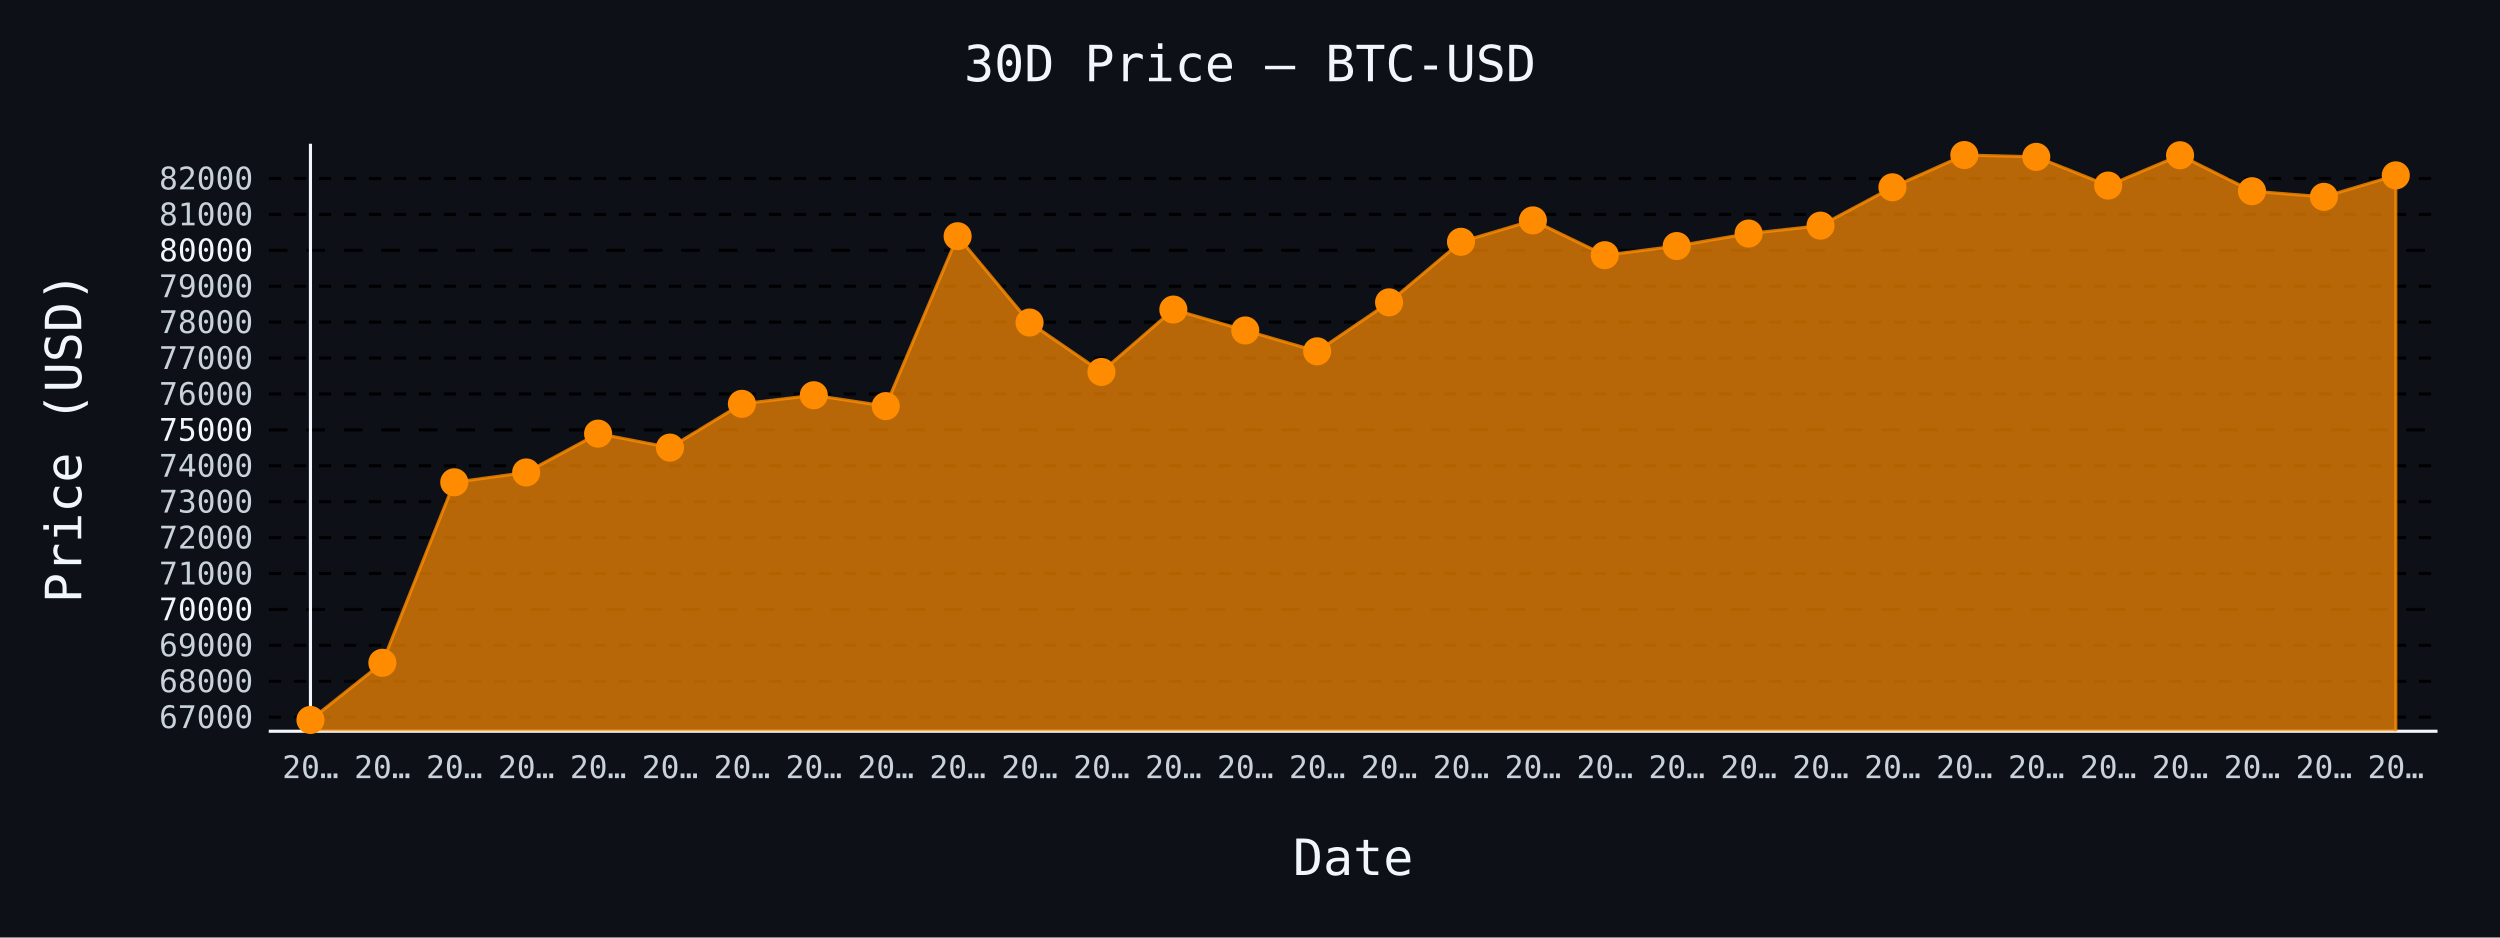
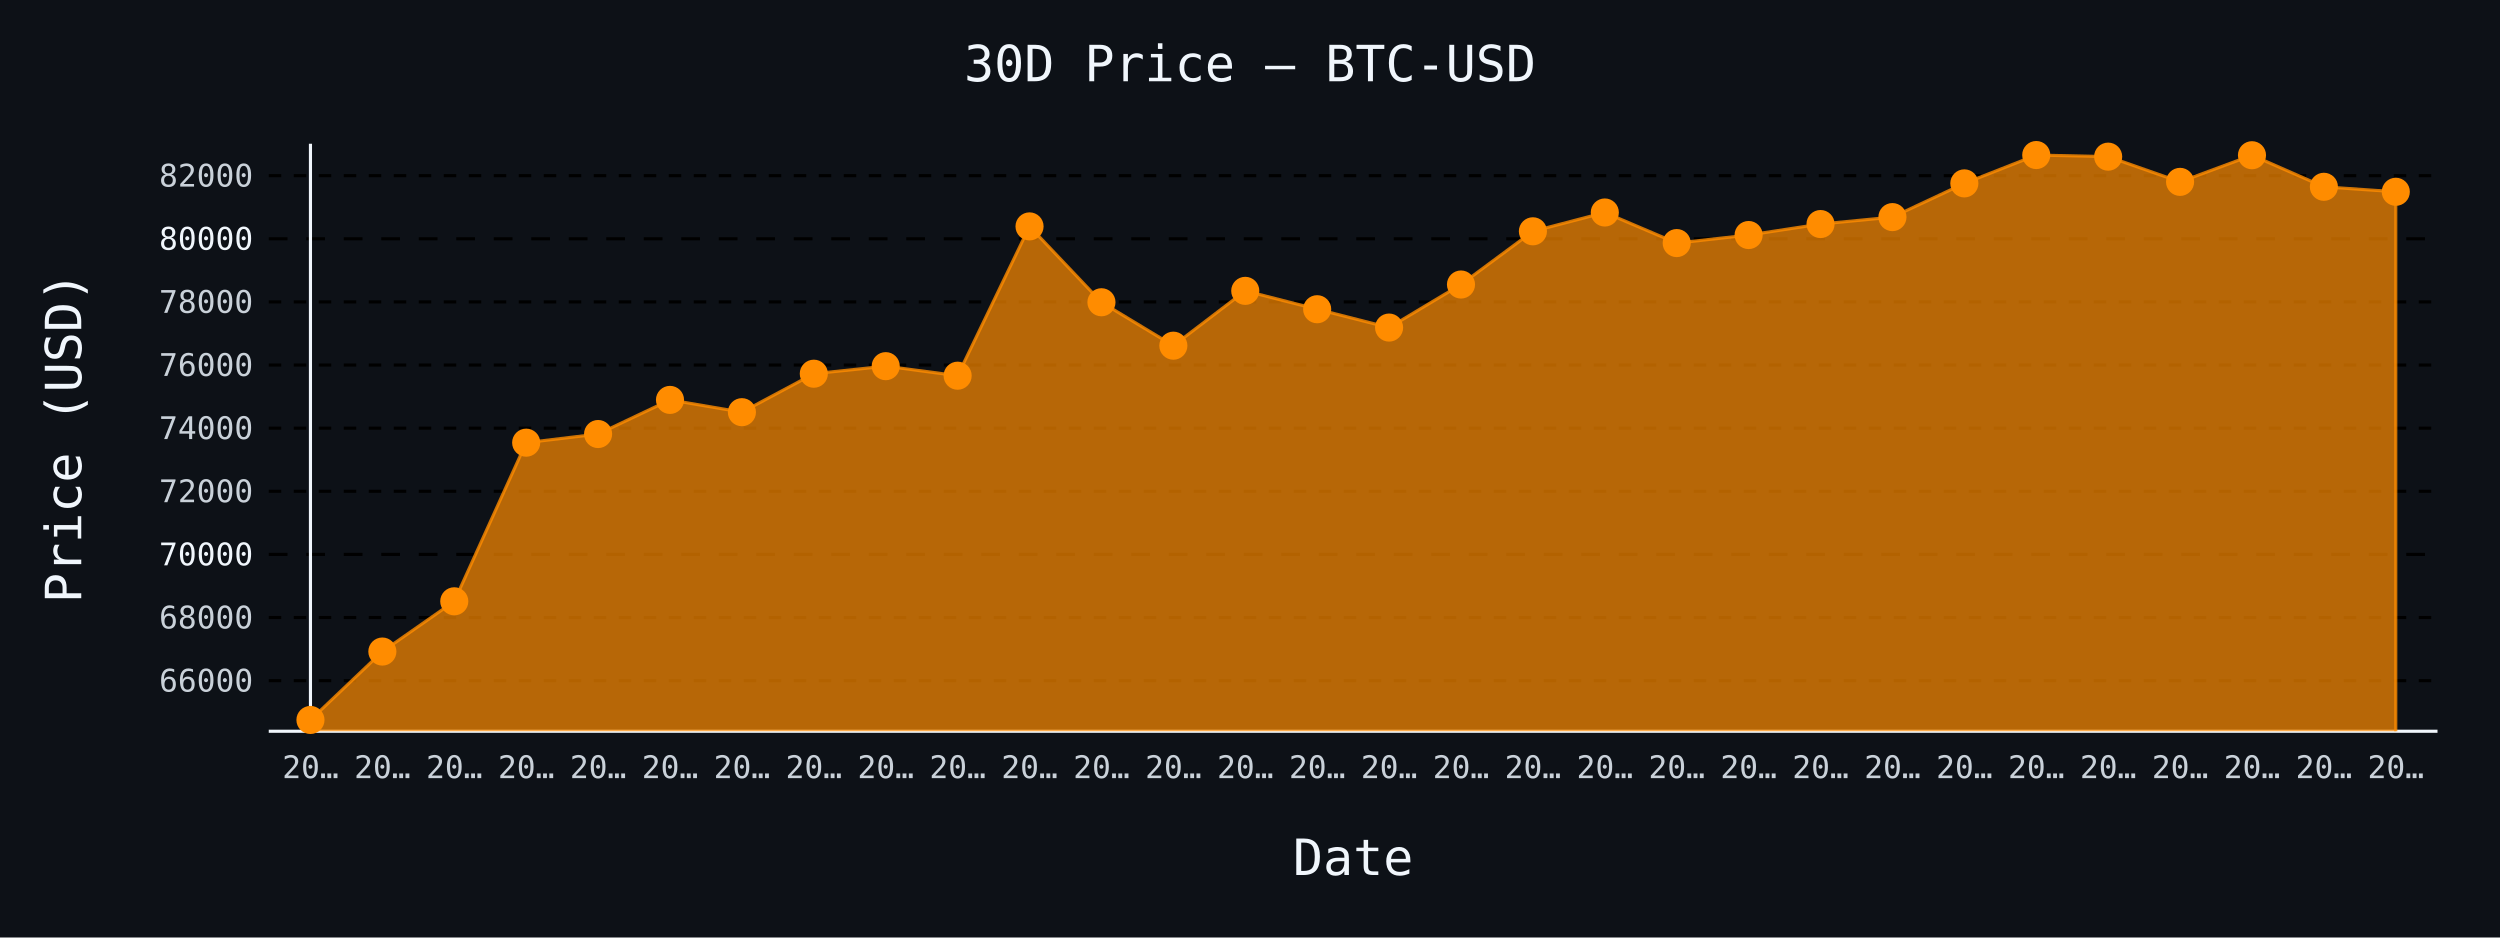
- <svg xmlns="http://www.w3.org/2000/svg" id="chart-6dbdeb0f-a696-4482-b73f-21937b1f06c9" class="pygal-chart" viewBox="0 0 800 300">
+ <svg xmlns="http://www.w3.org/2000/svg" id="chart-73d4dc92-6061-49a9-bb3b-9b3ff30d8ecb" class="pygal-chart" viewBox="0 0 800 300">
  <defs>
-     <style type="text/css">#chart-6dbdeb0f-a696-4482-b73f-21937b1f06c9{-webkit-user-select:none;-webkit-font-smoothing:antialiased;font-family:monospace}#chart-6dbdeb0f-a696-4482-b73f-21937b1f06c9 .title{font-family:monospace;font-size:16px}#chart-6dbdeb0f-a696-4482-b73f-21937b1f06c9 .legends .legend text{font-family:monospace;font-size:14px}#chart-6dbdeb0f-a696-4482-b73f-21937b1f06c9 .axis text{font-family:monospace;font-size:10px}#chart-6dbdeb0f-a696-4482-b73f-21937b1f06c9 .axis text.major{font-family:monospace;font-size:10px}#chart-6dbdeb0f-a696-4482-b73f-21937b1f06c9 .text-overlay text.value{font-family:monospace;font-size:16px}#chart-6dbdeb0f-a696-4482-b73f-21937b1f06c9 .text-overlay text.label{font-family:monospace;font-size:10px}#chart-6dbdeb0f-a696-4482-b73f-21937b1f06c9 .tooltip{font-family:monospace;font-size:14px}#chart-6dbdeb0f-a696-4482-b73f-21937b1f06c9 text.no_data{font-family:monospace;font-size:64px}
- #chart-6dbdeb0f-a696-4482-b73f-21937b1f06c9{background-color:#0d1117}#chart-6dbdeb0f-a696-4482-b73f-21937b1f06c9 path,#chart-6dbdeb0f-a696-4482-b73f-21937b1f06c9 line,#chart-6dbdeb0f-a696-4482-b73f-21937b1f06c9 rect,#chart-6dbdeb0f-a696-4482-b73f-21937b1f06c9 circle{-webkit-transition:150ms;-moz-transition:150ms;transition:150ms}#chart-6dbdeb0f-a696-4482-b73f-21937b1f06c9 .graph &gt; .background{fill:#0d1117}#chart-6dbdeb0f-a696-4482-b73f-21937b1f06c9 .plot &gt; .background{fill:#0d1117}#chart-6dbdeb0f-a696-4482-b73f-21937b1f06c9 .graph{fill:#c9d1d9}#chart-6dbdeb0f-a696-4482-b73f-21937b1f06c9 text.no_data{fill:#f0f6fc}#chart-6dbdeb0f-a696-4482-b73f-21937b1f06c9 .title{fill:#f0f6fc}#chart-6dbdeb0f-a696-4482-b73f-21937b1f06c9 .legends .legend text{fill:#c9d1d9}#chart-6dbdeb0f-a696-4482-b73f-21937b1f06c9 .legends .legend:hover text{fill:#f0f6fc}#chart-6dbdeb0f-a696-4482-b73f-21937b1f06c9 .axis .line{stroke:#f0f6fc}#chart-6dbdeb0f-a696-4482-b73f-21937b1f06c9 .axis .guide.line{stroke:#8b949e}#chart-6dbdeb0f-a696-4482-b73f-21937b1f06c9 .axis .major.line{stroke:#c9d1d9}#chart-6dbdeb0f-a696-4482-b73f-21937b1f06c9 .axis text.major{fill:#f0f6fc}#chart-6dbdeb0f-a696-4482-b73f-21937b1f06c9 .axis.y .guides:hover .guide.line,#chart-6dbdeb0f-a696-4482-b73f-21937b1f06c9 .line-graph .axis.x .guides:hover .guide.line,#chart-6dbdeb0f-a696-4482-b73f-21937b1f06c9 .stackedline-graph .axis.x .guides:hover .guide.line,#chart-6dbdeb0f-a696-4482-b73f-21937b1f06c9 .xy-graph .axis.x .guides:hover .guide.line{stroke:#f0f6fc}#chart-6dbdeb0f-a696-4482-b73f-21937b1f06c9 .axis .guides:hover text{fill:#f0f6fc}#chart-6dbdeb0f-a696-4482-b73f-21937b1f06c9 .reactive{fill-opacity:.7;stroke-opacity:.8;stroke-width:1}#chart-6dbdeb0f-a696-4482-b73f-21937b1f06c9 .ci{stroke:#c9d1d9}#chart-6dbdeb0f-a696-4482-b73f-21937b1f06c9 .reactive.active,#chart-6dbdeb0f-a696-4482-b73f-21937b1f06c9 .active .reactive{fill-opacity:.8;stroke-opacity:.9;stroke-width:4}#chart-6dbdeb0f-a696-4482-b73f-21937b1f06c9 .ci .reactive.active{stroke-width:1.5}#chart-6dbdeb0f-a696-4482-b73f-21937b1f06c9 .series text{fill:#f0f6fc}#chart-6dbdeb0f-a696-4482-b73f-21937b1f06c9 .tooltip rect{fill:#0d1117;stroke:#f0f6fc;-webkit-transition:opacity 150ms;-moz-transition:opacity 150ms;transition:opacity 150ms}#chart-6dbdeb0f-a696-4482-b73f-21937b1f06c9 .tooltip .label{fill:#c9d1d9}#chart-6dbdeb0f-a696-4482-b73f-21937b1f06c9 .tooltip .label{fill:#c9d1d9}#chart-6dbdeb0f-a696-4482-b73f-21937b1f06c9 .tooltip .legend{font-size:.8em;fill:#8b949e}#chart-6dbdeb0f-a696-4482-b73f-21937b1f06c9 .tooltip .x_label{font-size:.6em;fill:#f0f6fc}#chart-6dbdeb0f-a696-4482-b73f-21937b1f06c9 .tooltip .xlink{font-size:.5em;text-decoration:underline}#chart-6dbdeb0f-a696-4482-b73f-21937b1f06c9 .tooltip .value{font-size:1.5em}#chart-6dbdeb0f-a696-4482-b73f-21937b1f06c9 .bound{font-size:.5em}#chart-6dbdeb0f-a696-4482-b73f-21937b1f06c9 .max-value{font-size:.75em;fill:#8b949e}#chart-6dbdeb0f-a696-4482-b73f-21937b1f06c9 .map-element{fill:#0d1117;stroke:#8b949e !important}#chart-6dbdeb0f-a696-4482-b73f-21937b1f06c9 .map-element .reactive{fill-opacity:inherit;stroke-opacity:inherit}#chart-6dbdeb0f-a696-4482-b73f-21937b1f06c9 .color-0,#chart-6dbdeb0f-a696-4482-b73f-21937b1f06c9 .color-0 a:visited{stroke:#ff8c00;fill:#ff8c00}#chart-6dbdeb0f-a696-4482-b73f-21937b1f06c9 .text-overlay .color-0 text{fill:black}
- #chart-6dbdeb0f-a696-4482-b73f-21937b1f06c9 text.no_data{text-anchor:middle}#chart-6dbdeb0f-a696-4482-b73f-21937b1f06c9 .guide.line{fill:none}#chart-6dbdeb0f-a696-4482-b73f-21937b1f06c9 .centered{text-anchor:middle}#chart-6dbdeb0f-a696-4482-b73f-21937b1f06c9 .title{text-anchor:middle}#chart-6dbdeb0f-a696-4482-b73f-21937b1f06c9 .legends .legend text{fill-opacity:1}#chart-6dbdeb0f-a696-4482-b73f-21937b1f06c9 .axis.x text{text-anchor:middle}#chart-6dbdeb0f-a696-4482-b73f-21937b1f06c9 .axis.x:not(.web) text[transform]{text-anchor:start}#chart-6dbdeb0f-a696-4482-b73f-21937b1f06c9 .axis.x:not(.web) text[transform].backwards{text-anchor:end}#chart-6dbdeb0f-a696-4482-b73f-21937b1f06c9 .axis.y text{text-anchor:end}#chart-6dbdeb0f-a696-4482-b73f-21937b1f06c9 .axis.y text[transform].backwards{text-anchor:start}#chart-6dbdeb0f-a696-4482-b73f-21937b1f06c9 .axis.y2 text{text-anchor:start}#chart-6dbdeb0f-a696-4482-b73f-21937b1f06c9 .axis.y2 text[transform].backwards{text-anchor:end}#chart-6dbdeb0f-a696-4482-b73f-21937b1f06c9 .axis .guide.line{stroke-dasharray:4,4;stroke:black}#chart-6dbdeb0f-a696-4482-b73f-21937b1f06c9 .axis .major.guide.line{stroke-dasharray:6,6;stroke:black}#chart-6dbdeb0f-a696-4482-b73f-21937b1f06c9 .horizontal .axis.y .guide.line,#chart-6dbdeb0f-a696-4482-b73f-21937b1f06c9 .horizontal .axis.y2 .guide.line,#chart-6dbdeb0f-a696-4482-b73f-21937b1f06c9 .vertical .axis.x .guide.line{opacity:0}#chart-6dbdeb0f-a696-4482-b73f-21937b1f06c9 .horizontal .axis.always_show .guide.line,#chart-6dbdeb0f-a696-4482-b73f-21937b1f06c9 .vertical .axis.always_show .guide.line{opacity:1 !important}#chart-6dbdeb0f-a696-4482-b73f-21937b1f06c9 .axis.y .guides:hover .guide.line,#chart-6dbdeb0f-a696-4482-b73f-21937b1f06c9 .axis.y2 .guides:hover .guide.line,#chart-6dbdeb0f-a696-4482-b73f-21937b1f06c9 .axis.x .guides:hover .guide.line{opacity:1}#chart-6dbdeb0f-a696-4482-b73f-21937b1f06c9 .axis .guides:hover text{opacity:1}#chart-6dbdeb0f-a696-4482-b73f-21937b1f06c9 .nofill{fill:none}#chart-6dbdeb0f-a696-4482-b73f-21937b1f06c9 .subtle-fill{fill-opacity:.2}#chart-6dbdeb0f-a696-4482-b73f-21937b1f06c9 .dot{stroke-width:1px;fill-opacity:1;stroke-opacity:1}#chart-6dbdeb0f-a696-4482-b73f-21937b1f06c9 .dot.active{stroke-width:5px}#chart-6dbdeb0f-a696-4482-b73f-21937b1f06c9 .dot.negative{fill:transparent}#chart-6dbdeb0f-a696-4482-b73f-21937b1f06c9 text,#chart-6dbdeb0f-a696-4482-b73f-21937b1f06c9 tspan{stroke:none !important}#chart-6dbdeb0f-a696-4482-b73f-21937b1f06c9 .series text.active{opacity:1}#chart-6dbdeb0f-a696-4482-b73f-21937b1f06c9 .tooltip rect{fill-opacity:.95;stroke-width:.5}#chart-6dbdeb0f-a696-4482-b73f-21937b1f06c9 .tooltip text{fill-opacity:1}#chart-6dbdeb0f-a696-4482-b73f-21937b1f06c9 .showable{visibility:hidden}#chart-6dbdeb0f-a696-4482-b73f-21937b1f06c9 .showable.shown{visibility:visible}#chart-6dbdeb0f-a696-4482-b73f-21937b1f06c9 .gauge-background{fill:rgba(229,229,229,1);stroke:none}#chart-6dbdeb0f-a696-4482-b73f-21937b1f06c9 .bg-lines{stroke:#0d1117;stroke-width:2px}</style>
+     <style type="text/css">#chart-73d4dc92-6061-49a9-bb3b-9b3ff30d8ecb{-webkit-user-select:none;-webkit-font-smoothing:antialiased;font-family:monospace}#chart-73d4dc92-6061-49a9-bb3b-9b3ff30d8ecb .title{font-family:monospace;font-size:16px}#chart-73d4dc92-6061-49a9-bb3b-9b3ff30d8ecb .legends .legend text{font-family:monospace;font-size:14px}#chart-73d4dc92-6061-49a9-bb3b-9b3ff30d8ecb .axis text{font-family:monospace;font-size:10px}#chart-73d4dc92-6061-49a9-bb3b-9b3ff30d8ecb .axis text.major{font-family:monospace;font-size:10px}#chart-73d4dc92-6061-49a9-bb3b-9b3ff30d8ecb .text-overlay text.value{font-family:monospace;font-size:16px}#chart-73d4dc92-6061-49a9-bb3b-9b3ff30d8ecb .text-overlay text.label{font-family:monospace;font-size:10px}#chart-73d4dc92-6061-49a9-bb3b-9b3ff30d8ecb .tooltip{font-family:monospace;font-size:14px}#chart-73d4dc92-6061-49a9-bb3b-9b3ff30d8ecb text.no_data{font-family:monospace;font-size:64px}
+ #chart-73d4dc92-6061-49a9-bb3b-9b3ff30d8ecb{background-color:#0d1117}#chart-73d4dc92-6061-49a9-bb3b-9b3ff30d8ecb path,#chart-73d4dc92-6061-49a9-bb3b-9b3ff30d8ecb line,#chart-73d4dc92-6061-49a9-bb3b-9b3ff30d8ecb rect,#chart-73d4dc92-6061-49a9-bb3b-9b3ff30d8ecb circle{-webkit-transition:150ms;-moz-transition:150ms;transition:150ms}#chart-73d4dc92-6061-49a9-bb3b-9b3ff30d8ecb .graph &gt; .background{fill:#0d1117}#chart-73d4dc92-6061-49a9-bb3b-9b3ff30d8ecb .plot &gt; .background{fill:#0d1117}#chart-73d4dc92-6061-49a9-bb3b-9b3ff30d8ecb .graph{fill:#c9d1d9}#chart-73d4dc92-6061-49a9-bb3b-9b3ff30d8ecb text.no_data{fill:#f0f6fc}#chart-73d4dc92-6061-49a9-bb3b-9b3ff30d8ecb .title{fill:#f0f6fc}#chart-73d4dc92-6061-49a9-bb3b-9b3ff30d8ecb .legends .legend text{fill:#c9d1d9}#chart-73d4dc92-6061-49a9-bb3b-9b3ff30d8ecb .legends .legend:hover text{fill:#f0f6fc}#chart-73d4dc92-6061-49a9-bb3b-9b3ff30d8ecb .axis .line{stroke:#f0f6fc}#chart-73d4dc92-6061-49a9-bb3b-9b3ff30d8ecb .axis .guide.line{stroke:#8b949e}#chart-73d4dc92-6061-49a9-bb3b-9b3ff30d8ecb .axis .major.line{stroke:#c9d1d9}#chart-73d4dc92-6061-49a9-bb3b-9b3ff30d8ecb .axis text.major{fill:#f0f6fc}#chart-73d4dc92-6061-49a9-bb3b-9b3ff30d8ecb .axis.y .guides:hover .guide.line,#chart-73d4dc92-6061-49a9-bb3b-9b3ff30d8ecb .line-graph .axis.x .guides:hover .guide.line,#chart-73d4dc92-6061-49a9-bb3b-9b3ff30d8ecb .stackedline-graph .axis.x .guides:hover .guide.line,#chart-73d4dc92-6061-49a9-bb3b-9b3ff30d8ecb .xy-graph .axis.x .guides:hover .guide.line{stroke:#f0f6fc}#chart-73d4dc92-6061-49a9-bb3b-9b3ff30d8ecb .axis .guides:hover text{fill:#f0f6fc}#chart-73d4dc92-6061-49a9-bb3b-9b3ff30d8ecb .reactive{fill-opacity:.7;stroke-opacity:.8;stroke-width:1}#chart-73d4dc92-6061-49a9-bb3b-9b3ff30d8ecb .ci{stroke:#c9d1d9}#chart-73d4dc92-6061-49a9-bb3b-9b3ff30d8ecb .reactive.active,#chart-73d4dc92-6061-49a9-bb3b-9b3ff30d8ecb .active .reactive{fill-opacity:.8;stroke-opacity:.9;stroke-width:4}#chart-73d4dc92-6061-49a9-bb3b-9b3ff30d8ecb .ci .reactive.active{stroke-width:1.5}#chart-73d4dc92-6061-49a9-bb3b-9b3ff30d8ecb .series text{fill:#f0f6fc}#chart-73d4dc92-6061-49a9-bb3b-9b3ff30d8ecb .tooltip rect{fill:#0d1117;stroke:#f0f6fc;-webkit-transition:opacity 150ms;-moz-transition:opacity 150ms;transition:opacity 150ms}#chart-73d4dc92-6061-49a9-bb3b-9b3ff30d8ecb .tooltip .label{fill:#c9d1d9}#chart-73d4dc92-6061-49a9-bb3b-9b3ff30d8ecb .tooltip .label{fill:#c9d1d9}#chart-73d4dc92-6061-49a9-bb3b-9b3ff30d8ecb .tooltip .legend{font-size:.8em;fill:#8b949e}#chart-73d4dc92-6061-49a9-bb3b-9b3ff30d8ecb .tooltip .x_label{font-size:.6em;fill:#f0f6fc}#chart-73d4dc92-6061-49a9-bb3b-9b3ff30d8ecb .tooltip .xlink{font-size:.5em;text-decoration:underline}#chart-73d4dc92-6061-49a9-bb3b-9b3ff30d8ecb .tooltip .value{font-size:1.5em}#chart-73d4dc92-6061-49a9-bb3b-9b3ff30d8ecb .bound{font-size:.5em}#chart-73d4dc92-6061-49a9-bb3b-9b3ff30d8ecb .max-value{font-size:.75em;fill:#8b949e}#chart-73d4dc92-6061-49a9-bb3b-9b3ff30d8ecb .map-element{fill:#0d1117;stroke:#8b949e !important}#chart-73d4dc92-6061-49a9-bb3b-9b3ff30d8ecb .map-element .reactive{fill-opacity:inherit;stroke-opacity:inherit}#chart-73d4dc92-6061-49a9-bb3b-9b3ff30d8ecb .color-0,#chart-73d4dc92-6061-49a9-bb3b-9b3ff30d8ecb .color-0 a:visited{stroke:#ff8c00;fill:#ff8c00}#chart-73d4dc92-6061-49a9-bb3b-9b3ff30d8ecb .text-overlay .color-0 text{fill:black}
+ #chart-73d4dc92-6061-49a9-bb3b-9b3ff30d8ecb text.no_data{text-anchor:middle}#chart-73d4dc92-6061-49a9-bb3b-9b3ff30d8ecb .guide.line{fill:none}#chart-73d4dc92-6061-49a9-bb3b-9b3ff30d8ecb .centered{text-anchor:middle}#chart-73d4dc92-6061-49a9-bb3b-9b3ff30d8ecb .title{text-anchor:middle}#chart-73d4dc92-6061-49a9-bb3b-9b3ff30d8ecb .legends .legend text{fill-opacity:1}#chart-73d4dc92-6061-49a9-bb3b-9b3ff30d8ecb .axis.x text{text-anchor:middle}#chart-73d4dc92-6061-49a9-bb3b-9b3ff30d8ecb .axis.x:not(.web) text[transform]{text-anchor:start}#chart-73d4dc92-6061-49a9-bb3b-9b3ff30d8ecb .axis.x:not(.web) text[transform].backwards{text-anchor:end}#chart-73d4dc92-6061-49a9-bb3b-9b3ff30d8ecb .axis.y text{text-anchor:end}#chart-73d4dc92-6061-49a9-bb3b-9b3ff30d8ecb .axis.y text[transform].backwards{text-anchor:start}#chart-73d4dc92-6061-49a9-bb3b-9b3ff30d8ecb .axis.y2 text{text-anchor:start}#chart-73d4dc92-6061-49a9-bb3b-9b3ff30d8ecb .axis.y2 text[transform].backwards{text-anchor:end}#chart-73d4dc92-6061-49a9-bb3b-9b3ff30d8ecb .axis .guide.line{stroke-dasharray:4,4;stroke:black}#chart-73d4dc92-6061-49a9-bb3b-9b3ff30d8ecb .axis .major.guide.line{stroke-dasharray:6,6;stroke:black}#chart-73d4dc92-6061-49a9-bb3b-9b3ff30d8ecb .horizontal .axis.y .guide.line,#chart-73d4dc92-6061-49a9-bb3b-9b3ff30d8ecb .horizontal .axis.y2 .guide.line,#chart-73d4dc92-6061-49a9-bb3b-9b3ff30d8ecb .vertical .axis.x .guide.line{opacity:0}#chart-73d4dc92-6061-49a9-bb3b-9b3ff30d8ecb .horizontal .axis.always_show .guide.line,#chart-73d4dc92-6061-49a9-bb3b-9b3ff30d8ecb .vertical .axis.always_show .guide.line{opacity:1 !important}#chart-73d4dc92-6061-49a9-bb3b-9b3ff30d8ecb .axis.y .guides:hover .guide.line,#chart-73d4dc92-6061-49a9-bb3b-9b3ff30d8ecb .axis.y2 .guides:hover .guide.line,#chart-73d4dc92-6061-49a9-bb3b-9b3ff30d8ecb .axis.x .guides:hover .guide.line{opacity:1}#chart-73d4dc92-6061-49a9-bb3b-9b3ff30d8ecb .axis .guides:hover text{opacity:1}#chart-73d4dc92-6061-49a9-bb3b-9b3ff30d8ecb .nofill{fill:none}#chart-73d4dc92-6061-49a9-bb3b-9b3ff30d8ecb .subtle-fill{fill-opacity:.2}#chart-73d4dc92-6061-49a9-bb3b-9b3ff30d8ecb .dot{stroke-width:1px;fill-opacity:1;stroke-opacity:1}#chart-73d4dc92-6061-49a9-bb3b-9b3ff30d8ecb .dot.active{stroke-width:5px}#chart-73d4dc92-6061-49a9-bb3b-9b3ff30d8ecb .dot.negative{fill:transparent}#chart-73d4dc92-6061-49a9-bb3b-9b3ff30d8ecb text,#chart-73d4dc92-6061-49a9-bb3b-9b3ff30d8ecb tspan{stroke:none !important}#chart-73d4dc92-6061-49a9-bb3b-9b3ff30d8ecb .series text.active{opacity:1}#chart-73d4dc92-6061-49a9-bb3b-9b3ff30d8ecb .tooltip rect{fill-opacity:.95;stroke-width:.5}#chart-73d4dc92-6061-49a9-bb3b-9b3ff30d8ecb .tooltip text{fill-opacity:1}#chart-73d4dc92-6061-49a9-bb3b-9b3ff30d8ecb .showable{visibility:hidden}#chart-73d4dc92-6061-49a9-bb3b-9b3ff30d8ecb .showable.shown{visibility:visible}#chart-73d4dc92-6061-49a9-bb3b-9b3ff30d8ecb .gauge-background{fill:rgba(229,229,229,1);stroke:none}#chart-73d4dc92-6061-49a9-bb3b-9b3ff30d8ecb .bg-lines{stroke:#0d1117;stroke-width:2px}</style>
  </defs>
  <g class="graph line-graph vertical">
    <rect x="0" y="0" width="800" height="300" class="background" />
    <g transform="translate(86, 46)" class="plot">
      <rect x="0" y="0" width="694.0" height="188" class="background" />
      <g class="axis y always_show">
        <path d="M0 188 h694" class="line" />
        <g class="guides">
-           <path d="M0 183.488 h694" class="guide line" />
-           <text x="-5" y="186.988" class="">67000</text>
-         </g>
-         <g class="guides">
-           <path d="M0 171.997 h694" class="guide line" />
-           <text x="-5" y="175.497" class="">68000</text>
-         </g>
-         <g class="guides">
-           <path d="M0 160.506 h694" class="guide line" />
-           <text x="-5" y="164.006" class="">69000</text>
-         </g>
-         <g class="guides">
-           <path d="M0 149.014 h694" class="major guide line" />
-           <text x="-5" y="152.514" class="major">70000</text>
-         </g>
-         <g class="guides">
-           <path d="M0 137.523 h694" class="guide line" />
-           <text x="-5" y="141.023" class="">71000</text>
-         </g>
-         <g class="guides">
-           <path d="M0 126.032 h694" class="guide line" />
-           <text x="-5" y="129.532" class="">72000</text>
-         </g>
-         <g class="guides">
-           <path d="M0 114.541 h694" class="guide line" />
-           <text x="-5" y="118.041" class="">73000</text>
-         </g>
-         <g class="guides">
-           <path d="M0 103.049 h694" class="guide line" />
-           <text x="-5" y="106.549" class="">74000</text>
-         </g>
-         <g class="guides">
-           <path d="M0 91.558 h694" class="major guide line" />
-           <text x="-5" y="95.058" class="major">75000</text>
-         </g>
-         <g class="guides">
-           <path d="M0 80.067 h694" class="guide line" />
-           <text x="-5" y="83.567" class="">76000</text>
-         </g>
-         <g class="guides">
-           <path d="M0 68.576 h694" class="guide line" />
-           <text x="-5" y="72.076" class="">77000</text>
-         </g>
-         <g class="guides">
-           <path d="M0 57.084 h694" class="guide line" />
-           <text x="-5" y="60.584" class="">78000</text>
-         </g>
-         <g class="guides">
-           <path d="M0 45.593 h694" class="guide line" />
-           <text x="-5" y="49.093" class="">79000</text>
-         </g>
-         <g class="guides">
-           <path d="M0 34.102 h694" class="major guide line" />
-           <text x="-5" y="37.602" class="major">80000</text>
-         </g>
-         <g class="guides">
-           <path d="M0 22.61 h694" class="guide line" />
-           <text x="-5" y="26.11" class="">81000</text>
-         </g>
-         <g class="guides">
-           <path d="M0 11.119 h694" class="guide line" />
-           <text x="-5" y="14.619" class="">82000</text>
+           <path d="M0 171.81 h694" class="guide line" />
+           <text x="-5" y="175.31" class="">66000</text>
+         </g>
+         <g class="guides">
+           <path d="M0 151.61 h694" class="guide line" />
+           <text x="-5" y="155.11" class="">68000</text>
+         </g>
+         <g class="guides">
+           <path d="M0 131.41 h694" class="major guide line" />
+           <text x="-5" y="134.91" class="major">70000</text>
+         </g>
+         <g class="guides">
+           <path d="M0 111.21 h694" class="guide line" />
+           <text x="-5" y="114.71" class="">72000</text>
+         </g>
+         <g class="guides">
+           <path d="M0 91.01 h694" class="guide line" />
+           <text x="-5" y="94.51" class="">74000</text>
+         </g>
+         <g class="guides">
+           <path d="M0 70.81 h694" class="guide line" />
+           <text x="-5" y="74.31" class="">76000</text>
+         </g>
+         <g class="guides">
+           <path d="M0 50.611 h694" class="guide line" />
+           <text x="-5" y="54.111" class="">78000</text>
+         </g>
+         <g class="guides">
+           <path d="M0 30.411 h694" class="major guide line" />
+           <text x="-5" y="33.911" class="major">80000</text>
+         </g>
+         <g class="guides">
+           <path d="M0 10.211 h694" class="guide line" />
+           <text x="-5" y="13.711" class="">82000</text>
        </g>
      </g>
      <g class="axis x">
        <g class="guides">
          <path d="M13.346 0 v188" class="line" />
          <text x="13.346" y="203.0" class="">20…</text>
        </g>
        <g class="guides">
          <path d="M36.357 0 v188" class="guide line" />
          <text x="36.357" y="203.0" class="">20…</text>
        </g>
        <g class="guides">
          <path d="M59.367 0 v188" class="guide line" />
          <text x="59.367" y="203.0" class="">20…</text>
        </g>
        <g class="guides">
          <path d="M82.378 0 v188" class="guide line" />
          <text x="82.378" y="203.0" class="">20…</text>
        </g>
        <g class="guides">
          <path d="M105.389 0 v188" class="guide line" />
          <text x="105.389" y="203.0" class="">20…</text>
        </g>
        <g class="guides">
          <path d="M128.399 0 v188" class="guide line" />
          <text x="128.399" y="203.0" class="">20…</text>
        </g>
        <g class="guides">
          <path d="M151.41 0 v188" class="guide line" />
          <text x="151.41" y="203.0" class="">20…</text>
        </g>
        <g class="guides">
          <path d="M174.42 0 v188" class="guide line" />
          <text x="174.42" y="203.0" class="">20…</text>
        </g>
        <g class="guides">
          <path d="M197.431 0 v188" class="guide line" />
          <text x="197.431" y="203.0" class="">20…</text>
        </g>
        <g class="guides">
          <path d="M220.442 0 v188" class="guide line" />
          <text x="220.442" y="203.0" class="">20…</text>
        </g>
        <g class="guides">
          <path d="M243.452 0 v188" class="guide line" />
          <text x="243.452" y="203.0" class="">20…</text>
        </g>
        <g class="guides">
          <path d="M266.463 0 v188" class="guide line" />
          <text x="266.463" y="203.0" class="">20…</text>
        </g>
        <g class="guides">
          <path d="M289.473 0 v188" class="guide line" />
          <text x="289.473" y="203.0" class="">20…</text>
        </g>
        <g class="guides">
          <path d="M312.484 0 v188" class="guide line" />
          <text x="312.484" y="203.0" class="">20…</text>
        </g>
        <g class="guides">
          <path d="M335.495 0 v188" class="guide line" />
          <text x="335.495" y="203.0" class="">20…</text>
        </g>
        <g class="guides">
          <path d="M358.505 0 v188" class="guide line" />
          <text x="358.505" y="203.0" class="">20…</text>
        </g>
        <g class="guides">
          <path d="M381.516 0 v188" class="guide line" />
          <text x="381.516" y="203.0" class="">20…</text>
        </g>
        <g class="guides">
          <path d="M404.527 0 v188" class="guide line" />
          <text x="404.527" y="203.0" class="">20…</text>
        </g>
        <g class="guides">
          <path d="M427.537 0 v188" class="guide line" />
          <text x="427.537" y="203.0" class="">20…</text>
        </g>
        <g class="guides">
          <path d="M450.548 0 v188" class="guide line" />
          <text x="450.548" y="203.0" class="">20…</text>
        </g>
        <g class="guides">
          <path d="M473.558 0 v188" class="guide line" />
          <text x="473.558" y="203.0" class="">20…</text>
        </g>
        <g class="guides">
          <path d="M496.569 0 v188" class="guide line" />
          <text x="496.569" y="203.0" class="">20…</text>
        </g>
        <g class="guides">
          <path d="M519.58 0 v188" class="guide line" />
          <text x="519.58" y="203.0" class="">20…</text>
        </g>
        <g class="guides">
          <path d="M542.59 0 v188" class="guide line" />
          <text x="542.59" y="203.0" class="">20…</text>
        </g>
        <g class="guides">
          <path d="M565.601 0 v188" class="guide line" />
          <text x="565.601" y="203.0" class="">20…</text>
        </g>
        <g class="guides">
          <path d="M588.611 0 v188" class="guide line" />
          <text x="588.611" y="203.0" class="">20…</text>
        </g>
        <g class="guides">
          <path d="M611.622 0 v188" class="guide line" />
          <text x="611.622" y="203.0" class="">20…</text>
        </g>
        <g class="guides">
          <path d="M634.633 0 v188" class="guide line" />
          <text x="634.633" y="203.0" class="">20…</text>
        </g>
        <g class="guides">
          <path d="M657.643 0 v188" class="guide line" />
          <text x="657.643" y="203.0" class="">20…</text>
        </g>
        <g class="guides">
          <path d="M680.654 0 v188" class="guide line" />
          <text x="680.654" y="203.0" class="">20…</text>
        </g>
      </g>
      <g class="series serie-0 color-0">
-         <path d="M13.346 188 L13.346 184.385 36.357 166.091 59.367 108.335 82.378 105.187 105.389 92.765 128.399 97.235 151.41 83.227 174.42 80.481 197.431 83.951 220.442 29.597 243.452 57.211 266.463 73.023 289.473 53.062 312.484 59.75 335.495 66.427 358.505 50.753 381.516 31.378 404.527 24.53 427.537 35.665 450.548 32.734 473.558 28.735 496.569 26.207 519.58 13.935 542.59 3.615 565.601 4.201 588.611 13.383 611.622 3.684 634.633 15.176 657.643 16.991 680.654 10.119 680.654 188" class="line reactive" />
+         <path d="M13.346 188 L13.346 184.385 36.357 162.498 59.367 146.419 82.378 95.656 105.389 92.889 128.399 81.971 151.41 85.9 174.42 73.588 197.431 71.174 220.442 74.224 243.452 26.451 266.463 50.722 289.473 64.619 312.484 47.076 335.495 52.954 358.505 58.822 381.516 45.045 404.527 28.017 427.537 21.997 450.548 31.784 473.558 29.209 496.569 25.694 519.58 23.472 542.59 12.685 565.601 3.615 588.611 4.13 611.622 12.2 634.633 3.676 657.643 13.776 680.654 15.372 680.654 188" class="line reactive" />
      </g>
    </g>
    <g class="titles">
      <text x="400.0" y="26" class="title plot_title">30D Price — BTC-USD</text>
      <text x="433.0" y="280" class="title">Date</text>
      <text x="0" y="166.0" class="title" transform="rotate(-90 0 140)">Price (USD)</text>
    </g>
    <g transform="translate(86, 46)" class="plot overlay">
      <g class="series serie-0 color-0">
        <g class="dots">
          <circle cx="13.346" cy="184.385" r="4" class="dot reactive tooltip-trigger" />
        </g>
        <g class="dots">
-           <circle cx="36.357" cy="166.091" r="4" class="dot reactive tooltip-trigger" />
-         </g>
-         <g class="dots">
-           <circle cx="59.367" cy="108.335" r="4" class="dot reactive tooltip-trigger" />
-         </g>
-         <g class="dots">
-           <circle cx="82.378" cy="105.187" r="4" class="dot reactive tooltip-trigger" />
-         </g>
-         <g class="dots">
-           <circle cx="105.389" cy="92.765" r="4" class="dot reactive tooltip-trigger" />
-         </g>
-         <g class="dots">
-           <circle cx="128.399" cy="97.235" r="4" class="dot reactive tooltip-trigger" />
-         </g>
-         <g class="dots">
-           <circle cx="151.41" cy="83.227" r="4" class="dot reactive tooltip-trigger" />
-         </g>
-         <g class="dots">
-           <circle cx="174.42" cy="80.481" r="4" class="dot reactive tooltip-trigger" />
-         </g>
-         <g class="dots">
-           <circle cx="197.431" cy="83.951" r="4" class="dot reactive tooltip-trigger" />
-         </g>
-         <g class="dots">
-           <circle cx="220.442" cy="29.597" r="4" class="dot reactive tooltip-trigger" />
-         </g>
-         <g class="dots">
-           <circle cx="243.452" cy="57.211" r="4" class="dot reactive tooltip-trigger" />
-         </g>
-         <g class="dots">
-           <circle cx="266.463" cy="73.023" r="4" class="dot reactive tooltip-trigger" />
-         </g>
-         <g class="dots">
-           <circle cx="289.473" cy="53.062" r="4" class="dot reactive tooltip-trigger" />
-         </g>
-         <g class="dots">
-           <circle cx="312.484" cy="59.75" r="4" class="dot reactive tooltip-trigger" />
-         </g>
-         <g class="dots">
-           <circle cx="335.495" cy="66.427" r="4" class="dot reactive tooltip-trigger" />
-         </g>
-         <g class="dots">
-           <circle cx="358.505" cy="50.753" r="4" class="dot reactive tooltip-trigger" />
-         </g>
-         <g class="dots">
-           <circle cx="381.516" cy="31.378" r="4" class="dot reactive tooltip-trigger" />
-         </g>
-         <g class="dots">
-           <circle cx="404.527" cy="24.53" r="4" class="dot reactive tooltip-trigger" />
-         </g>
-         <g class="dots">
-           <circle cx="427.537" cy="35.665" r="4" class="dot reactive tooltip-trigger" />
-         </g>
-         <g class="dots">
-           <circle cx="450.548" cy="32.734" r="4" class="dot reactive tooltip-trigger" />
-         </g>
-         <g class="dots">
-           <circle cx="473.558" cy="28.735" r="4" class="dot reactive tooltip-trigger" />
-         </g>
-         <g class="dots">
-           <circle cx="496.569" cy="26.207" r="4" class="dot reactive tooltip-trigger" />
-         </g>
-         <g class="dots">
-           <circle cx="519.58" cy="13.935" r="4" class="dot reactive tooltip-trigger" />
-         </g>
-         <g class="dots">
-           <circle cx="542.59" cy="3.615" r="4" class="dot reactive tooltip-trigger" />
-         </g>
-         <g class="dots">
-           <circle cx="565.601" cy="4.201" r="4" class="dot reactive tooltip-trigger" />
-         </g>
-         <g class="dots">
-           <circle cx="588.611" cy="13.383" r="4" class="dot reactive tooltip-trigger" />
-         </g>
-         <g class="dots">
-           <circle cx="611.622" cy="3.684" r="4" class="dot reactive tooltip-trigger" />
-         </g>
-         <g class="dots">
-           <circle cx="634.633" cy="15.176" r="4" class="dot reactive tooltip-trigger" />
-         </g>
-         <g class="dots">
-           <circle cx="657.643" cy="16.991" r="4" class="dot reactive tooltip-trigger" />
-         </g>
-         <g class="dots">
-           <circle cx="680.654" cy="10.119" r="4" class="dot reactive tooltip-trigger" />
+           <circle cx="36.357" cy="162.498" r="4" class="dot reactive tooltip-trigger" />
+         </g>
+         <g class="dots">
+           <circle cx="59.367" cy="146.419" r="4" class="dot reactive tooltip-trigger" />
+         </g>
+         <g class="dots">
+           <circle cx="82.378" cy="95.656" r="4" class="dot reactive tooltip-trigger" />
+         </g>
+         <g class="dots">
+           <circle cx="105.389" cy="92.889" r="4" class="dot reactive tooltip-trigger" />
+         </g>
+         <g class="dots">
+           <circle cx="128.399" cy="81.971" r="4" class="dot reactive tooltip-trigger" />
+         </g>
+         <g class="dots">
+           <circle cx="151.41" cy="85.9" r="4" class="dot reactive tooltip-trigger" />
+         </g>
+         <g class="dots">
+           <circle cx="174.42" cy="73.588" r="4" class="dot reactive tooltip-trigger" />
+         </g>
+         <g class="dots">
+           <circle cx="197.431" cy="71.174" r="4" class="dot reactive tooltip-trigger" />
+         </g>
+         <g class="dots">
+           <circle cx="220.442" cy="74.224" r="4" class="dot reactive tooltip-trigger" />
+         </g>
+         <g class="dots">
+           <circle cx="243.452" cy="26.451" r="4" class="dot reactive tooltip-trigger" />
+         </g>
+         <g class="dots">
+           <circle cx="266.463" cy="50.722" r="4" class="dot reactive tooltip-trigger" />
+         </g>
+         <g class="dots">
+           <circle cx="289.473" cy="64.619" r="4" class="dot reactive tooltip-trigger" />
+         </g>
+         <g class="dots">
+           <circle cx="312.484" cy="47.076" r="4" class="dot reactive tooltip-trigger" />
+         </g>
+         <g class="dots">
+           <circle cx="335.495" cy="52.954" r="4" class="dot reactive tooltip-trigger" />
+         </g>
+         <g class="dots">
+           <circle cx="358.505" cy="58.822" r="4" class="dot reactive tooltip-trigger" />
+         </g>
+         <g class="dots">
+           <circle cx="381.516" cy="45.045" r="4" class="dot reactive tooltip-trigger" />
+         </g>
+         <g class="dots">
+           <circle cx="404.527" cy="28.017" r="4" class="dot reactive tooltip-trigger" />
+         </g>
+         <g class="dots">
+           <circle cx="427.537" cy="21.997" r="4" class="dot reactive tooltip-trigger" />
+         </g>
+         <g class="dots">
+           <circle cx="450.548" cy="31.784" r="4" class="dot reactive tooltip-trigger" />
+         </g>
+         <g class="dots">
+           <circle cx="473.558" cy="29.209" r="4" class="dot reactive tooltip-trigger" />
+         </g>
+         <g class="dots">
+           <circle cx="496.569" cy="25.694" r="4" class="dot reactive tooltip-trigger" />
+         </g>
+         <g class="dots">
+           <circle cx="519.58" cy="23.472" r="4" class="dot reactive tooltip-trigger" />
+         </g>
+         <g class="dots">
+           <circle cx="542.59" cy="12.685" r="4" class="dot reactive tooltip-trigger" />
+         </g>
+         <g class="dots">
+           <circle cx="565.601" cy="3.615" r="4" class="dot reactive tooltip-trigger" />
+         </g>
+         <g class="dots">
+           <circle cx="588.611" cy="4.13" r="4" class="dot reactive tooltip-trigger" />
+         </g>
+         <g class="dots">
+           <circle cx="611.622" cy="12.2" r="4" class="dot reactive tooltip-trigger" />
+         </g>
+         <g class="dots">
+           <circle cx="634.633" cy="3.676" r="4" class="dot reactive tooltip-trigger" />
+         </g>
+         <g class="dots">
+           <circle cx="657.643" cy="13.776" r="4" class="dot reactive tooltip-trigger" />
+         </g>
+         <g class="dots">
+           <circle cx="680.654" cy="15.372" r="4" class="dot reactive tooltip-trigger" />
        </g>
      </g>
    </g>
    <g transform="translate(86, 46)" class="plot text-overlay">
      <g class="series serie-0 color-0" />
    </g>
    <g transform="translate(86, 46)" class="plot tooltip-overlay">
      <g transform="translate(0 0)" style="opacity: 0" class="tooltip">
        <rect rx="0" ry="0" width="0" height="0" class="tooltip-box" />
        <g class="text" />
      </g>
    </g>
  </g>
</svg>
